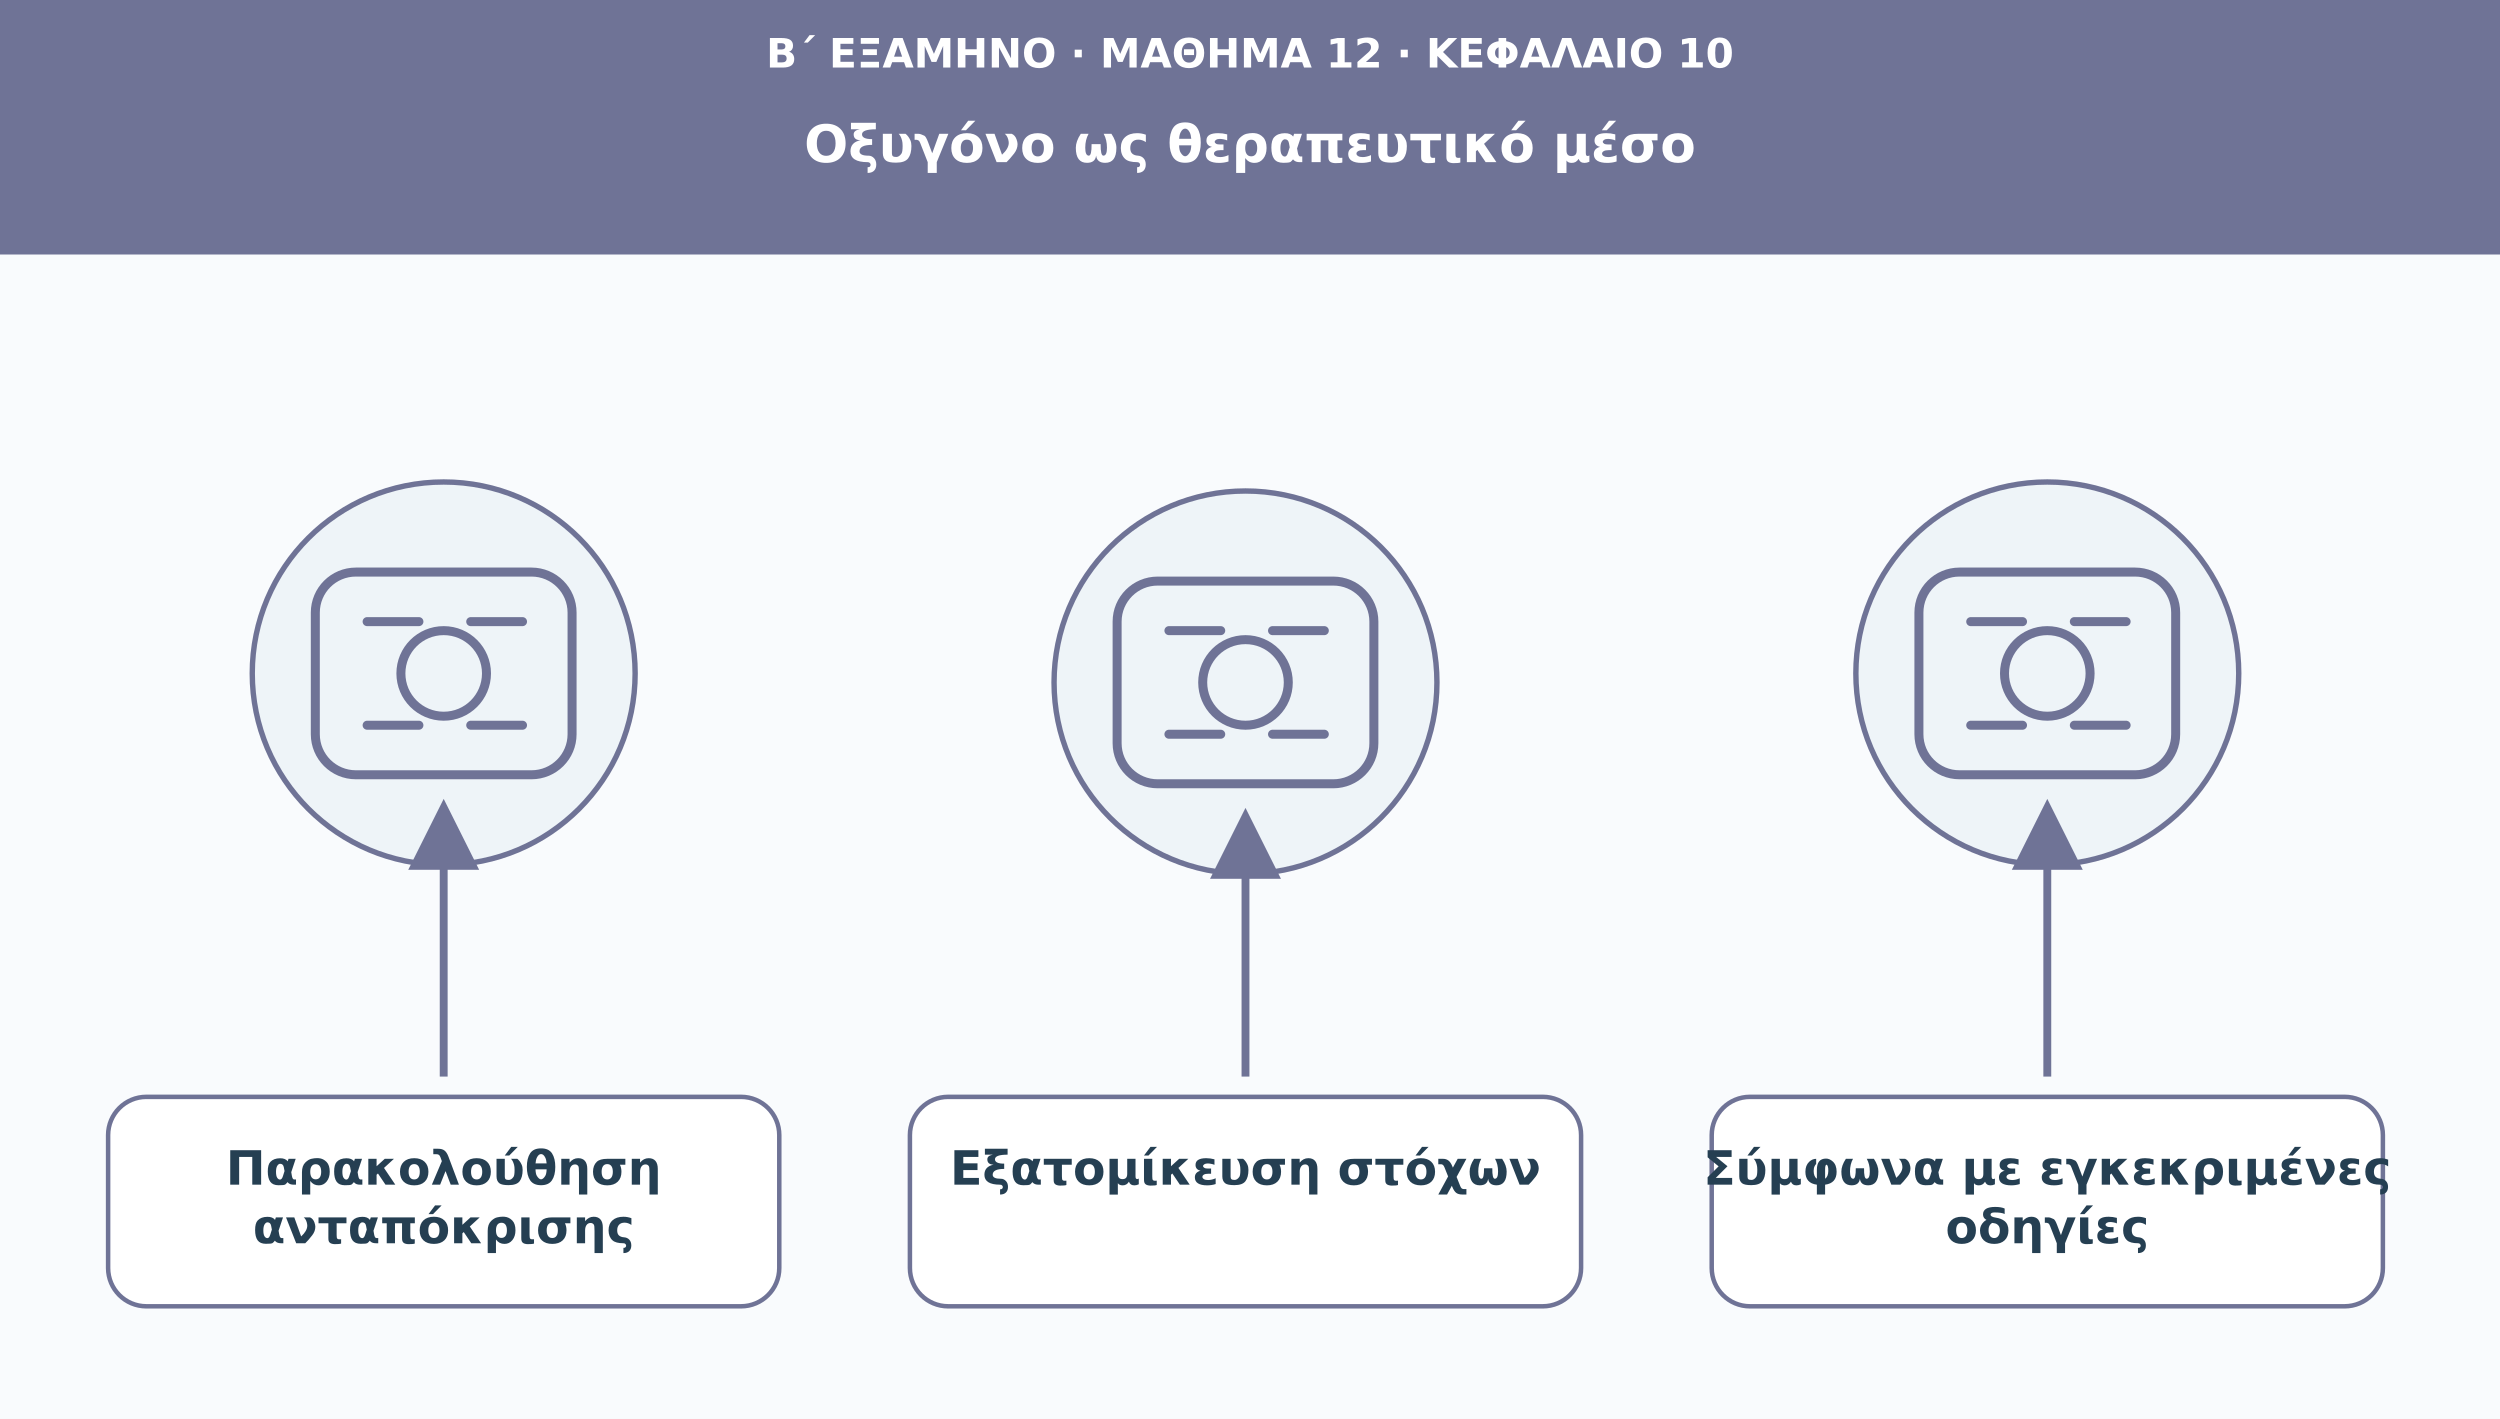
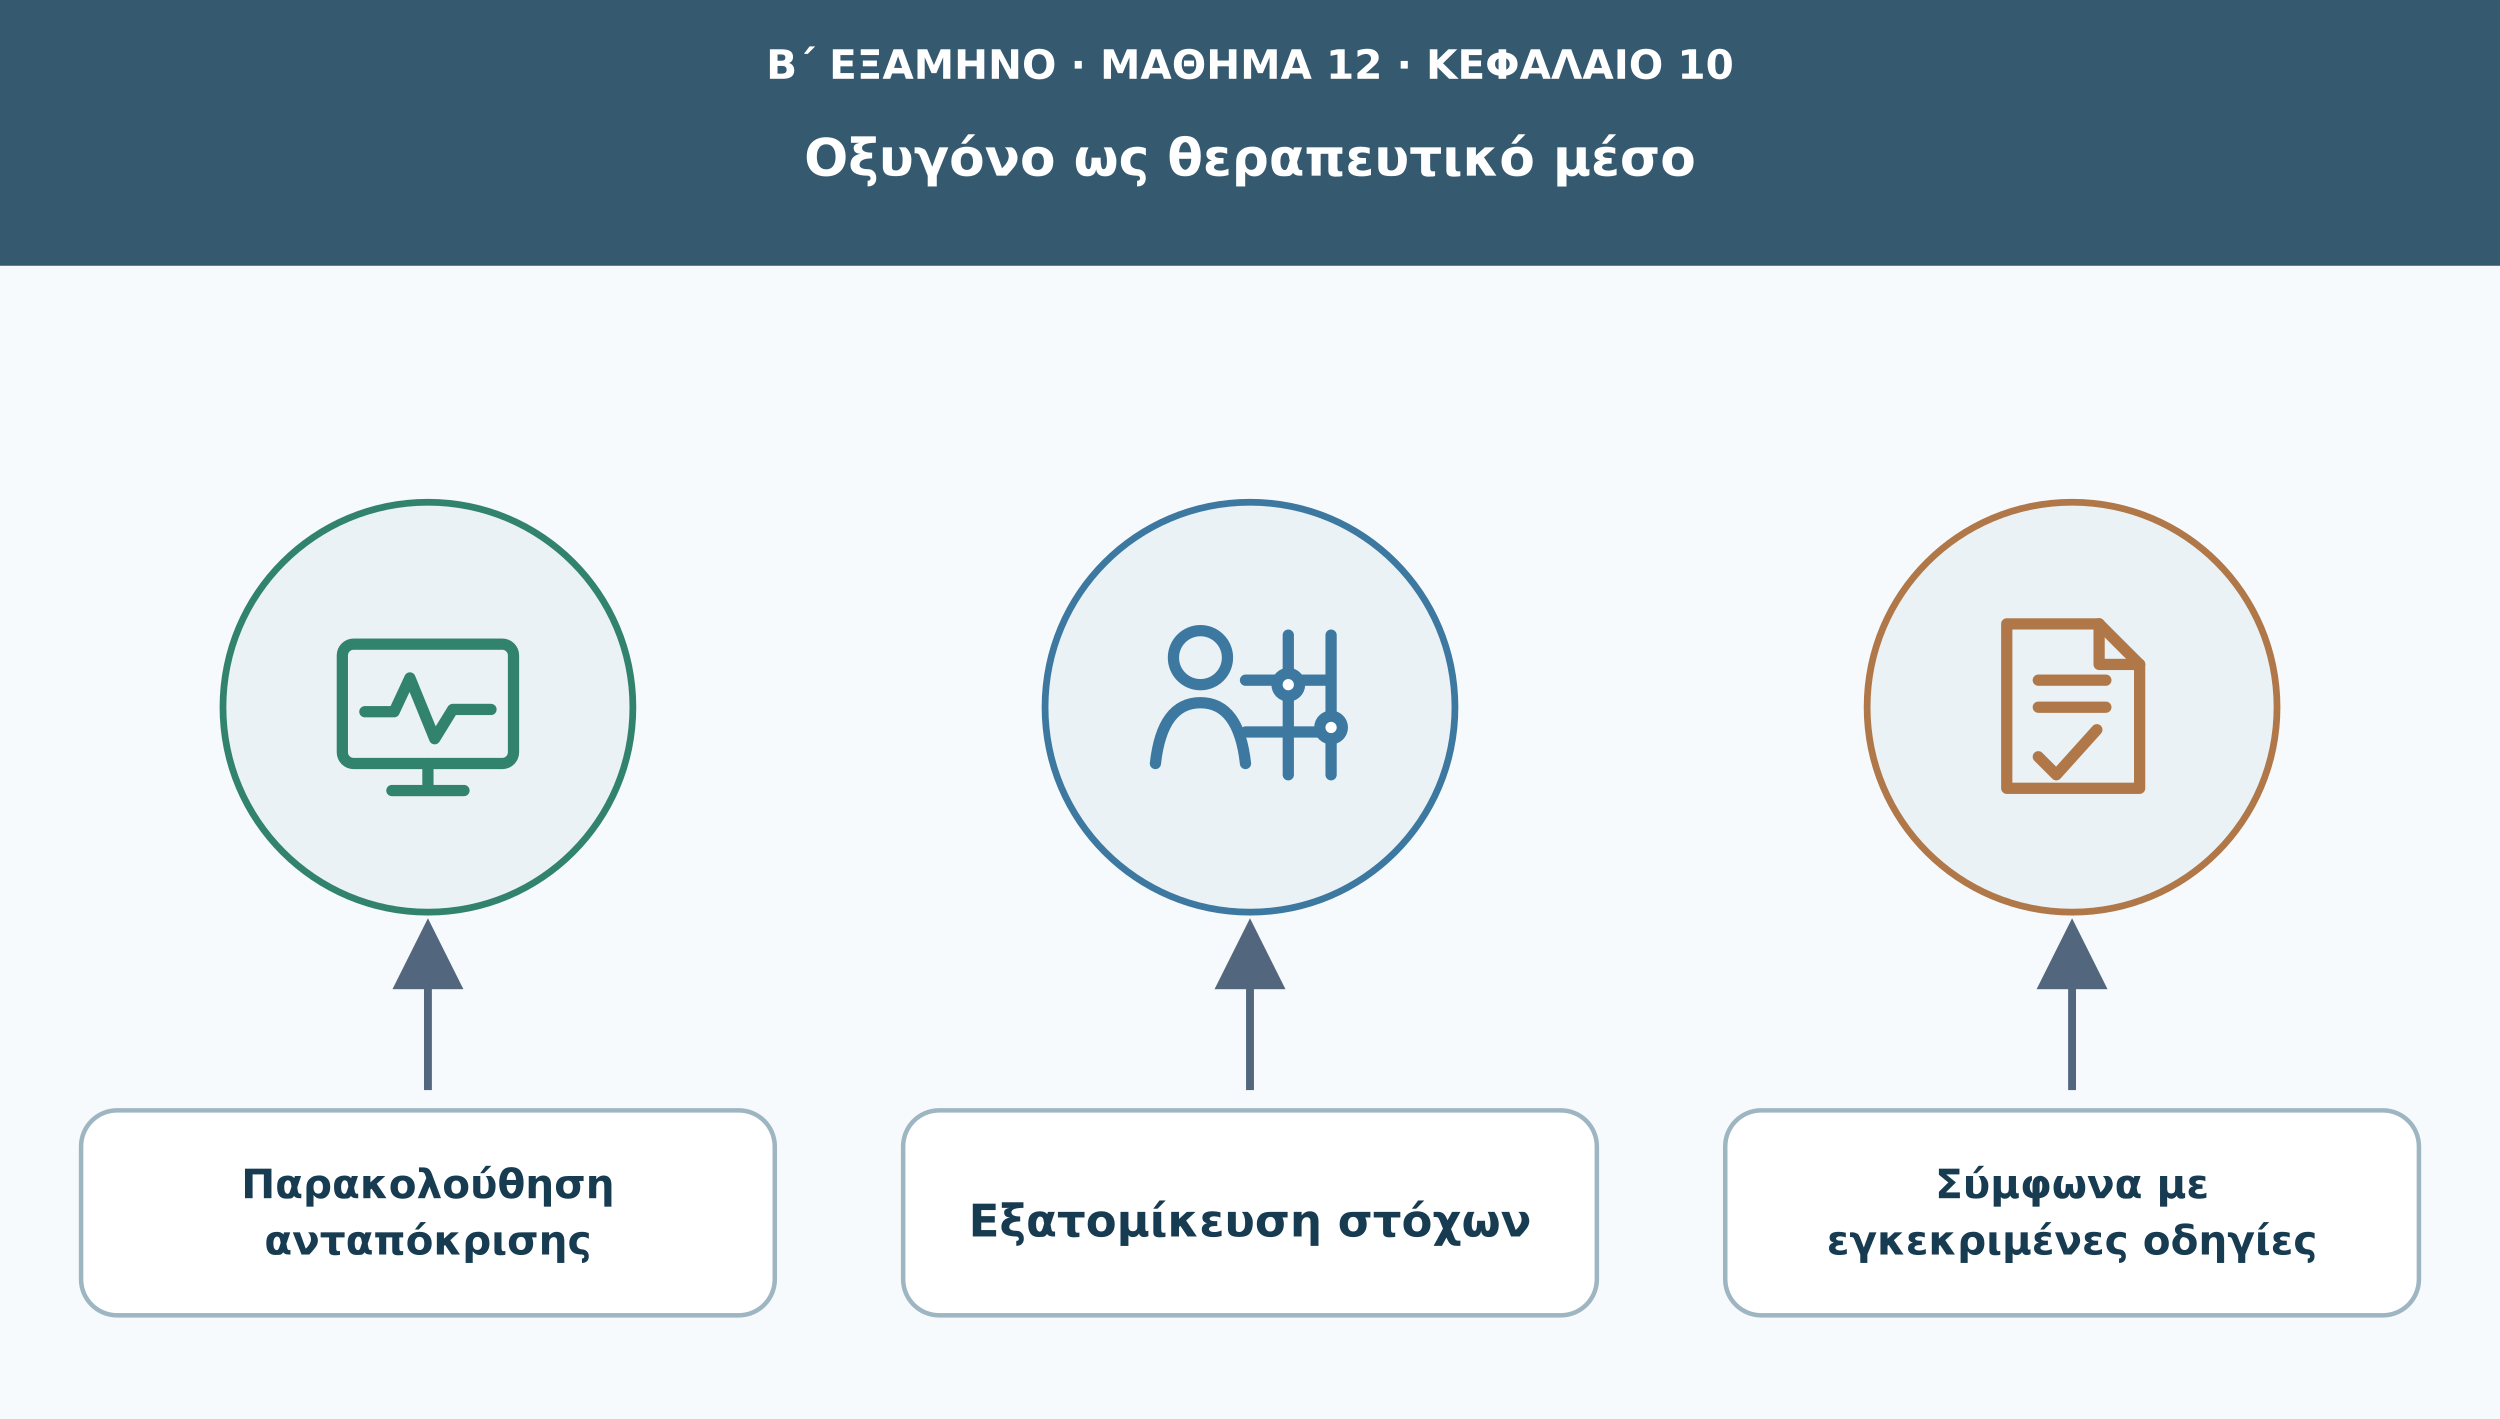
<svg xmlns="http://www.w3.org/2000/svg" viewBox="0 0 1110 630" role="img" aria-labelledby="t d">
  <defs>
    <marker id="arr" viewBox="0 0 10 10" markerWidth="9" markerHeight="9" refX="8" refY="5" orient="auto">
-       <path d="M0 0L10 5L0 10Z" fill="#6f7396" />
+       <path d="M0 0L10 5L0 10Z" fill="#52677d" />
    </marker>
  </defs>
-   <rect width="1110" height="630" fill="#f9fbfd" />
-   <rect width="1110" height="113" fill="#6f7396" />
-   <text x="555" y="30" font-family="DejaVu Sans,Arial,sans-serif" font-size="18" fill="#ffffff" font-weight="690" text-anchor="middle">Β΄ ΕΞΑΜΗΝΟ · ΜΑΘΗΜΑ 12 · ΚΕΦΑΛΑΙΟ 10</text>
-   <text x="555" y="72" font-family="DejaVu Sans,Arial,sans-serif" font-size="23" fill="#ffffff" font-weight="720" text-anchor="middle">Οξυγόνο ως θεραπευτικό μέσο</text>
-   <circle cx="197" cy="299" r="85" fill="#eef4f8" stroke="#6f7396" stroke-width="2.4" />
-   <g transform="translate(197 299)" fill="none" stroke="#6f7396" stroke-width="4" stroke-linecap="round" stroke-linejoin="round">
-     <rect x="-57" y="-45" width="114" height="90" rx="18" />
-     <circle r="19" />
-     <path d="M-34-23h23m23 0h23m-69 46h23m23 0h23" />
+   <rect width="1110" height="630" fill="#f7fafc" />
+   <rect width="1110" height="118" fill="#355a70" />
+   <text x="555" y="35" font-family="DejaVu Sans,Arial,sans-serif" font-size="18" fill="#fff" font-weight="700" text-anchor="middle">Β΄ ΕΞΑΜΗΝΟ · ΜΑΘΗΜΑ 12 · ΚΕΦΑΛΑΙΟ 10</text>
+   <text x="555" y="78" font-family="DejaVu Sans,Arial,sans-serif" font-size="23" fill="#fff" font-weight="700" text-anchor="middle">Οξυγόνο ως θεραπευτικό μέσο</text>
+   <circle cx="190" cy="314" r="91" fill="#eaf2f6" stroke="#32836d" stroke-width="3" />
+   <g transform="translate(190 314)" fill="none" stroke="#32836d" stroke-width="5" stroke-linecap="round" stroke-linejoin="round">
+     <rect x="-38" y="-28" width="76" height="53" rx="5" />
+     <path d="M-28 2h13l7-15 11 27 8-13h17M0 25v12m-16 0h32" />
  </g>
-   <path d="M197 478L197 361" stroke="#6f7396" stroke-width="3.5" marker-end="url(#arr)" />
-   <rect x="48" y="487" width="298" height="93" rx="17" fill="#ffffff" stroke="#6f7396" stroke-width="2" />
-   <text x="197" y="526" font-family="DejaVu Sans,Arial,sans-serif" font-size="21" fill="#253f52" font-weight="700" text-anchor="middle">Παρακολούθηση</text>
-   <text x="197" y="552" font-family="DejaVu Sans,Arial,sans-serif" font-size="21" fill="#253f52" font-weight="700" text-anchor="middle">ανταπόκρισης</text>
-   <circle cx="553" cy="303" r="85" fill="#eef4f8" stroke="#6f7396" stroke-width="2.4" />
-   <g transform="translate(553 303)" fill="none" stroke="#6f7396" stroke-width="4" stroke-linecap="round" stroke-linejoin="round">
-     <rect x="-57" y="-45" width="114" height="90" rx="18" />
-     <circle r="19" />
-     <path d="M-34-23h23m23 0h23m-69 46h23m23 0h23" />
+   <path d="M190 484V414" stroke="#52677d" stroke-width="3.5" marker-end="url(#arr)" />
+   <rect x="36" y="493" width="308" height="91" rx="16" fill="#fff" stroke="#9eb5c2" stroke-width="2" />
+   <text x="190" y="532" font-family="DejaVu Sans,Arial,sans-serif" font-size="18" fill="#173b50" font-weight="700" text-anchor="middle">Παρακολούθηση</text>
+   <text x="190" y="557" font-family="DejaVu Sans,Arial,sans-serif" font-size="18" fill="#173b50" font-weight="700" text-anchor="middle">ανταπόκρισης</text>
+   <circle cx="555" cy="314" r="91" fill="#eaf2f6" stroke="#3c78a0" stroke-width="3" />
+   <g transform="translate(555 314)" fill="none" stroke="#3c78a0" stroke-width="5" stroke-linecap="round" stroke-linejoin="round">
+     <circle cx="-22" cy="-22" r="12" />
+     <path d="M-42 25q3-27 20-27t20 27" />
+     <path d="M17-32v62m19-62v62m-38-42h38m-38 23h38" />
+     <circle cx="17" cy="-10" r="5" fill="#fff" />
+     <circle cx="36" cy="9" r="5" fill="#fff" />
  </g>
-   <path d="M553 478L553 365" stroke="#6f7396" stroke-width="3.5" marker-end="url(#arr)" />
-   <rect x="404" y="487" width="298" height="93" rx="17" fill="#ffffff" stroke="#6f7396" stroke-width="2" />
-   <text x="553" y="526" font-family="DejaVu Sans,Arial,sans-serif" font-size="21" fill="#253f52" font-weight="700" text-anchor="middle">Εξατομίκευση στόχων</text>
-   <circle cx="909" cy="299" r="85" fill="#eef4f8" stroke="#6f7396" stroke-width="2.4" />
-   <g transform="translate(909 299)" fill="none" stroke="#6f7396" stroke-width="4" stroke-linecap="round" stroke-linejoin="round">
-     <rect x="-57" y="-45" width="114" height="90" rx="18" />
-     <circle r="19" />
-     <path d="M-34-23h23m23 0h23m-69 46h23m23 0h23" />
+   <path d="M555 484V414" stroke="#52677d" stroke-width="3.5" marker-end="url(#arr)" />
+   <rect x="401" y="493" width="308" height="91" rx="16" fill="#fff" stroke="#9eb5c2" stroke-width="2" />
+   <text x="555" y="549" font-family="DejaVu Sans,Arial,sans-serif" font-size="20" fill="#173b50" font-weight="700" text-anchor="middle">Εξατομίκευση στόχων</text>
+   <circle cx="920" cy="314" r="91" fill="#eaf2f6" stroke="#b07848" stroke-width="3" />
+   <g transform="translate(920 314)" fill="none" stroke="#b07848" stroke-width="5" stroke-linecap="round" stroke-linejoin="round">
+     <path d="M-29-37h41l18 18v55h-59Z" />
+     <path d="M12-37v18h18m-45 7h30m-30 12h30" />
+     <path d="M-15 22l8 8 18-20" />
  </g>
-   <path d="M909 478L909 361" stroke="#6f7396" stroke-width="3.5" marker-end="url(#arr)" />
-   <rect x="760" y="487" width="298" height="93" rx="17" fill="#ffffff" stroke="#6f7396" stroke-width="2" />
-   <text x="909" y="526" font-family="DejaVu Sans,Arial,sans-serif" font-size="21" fill="#253f52" font-weight="700" text-anchor="middle">Σύμφωνα με εγκεκριμένες</text>
-   <text x="909" y="552" font-family="DejaVu Sans,Arial,sans-serif" font-size="21" fill="#253f52" font-weight="700" text-anchor="middle">οδηγίες</text>
+   <path d="M920 484V414" stroke="#52677d" stroke-width="3.5" marker-end="url(#arr)" />
+   <rect x="766" y="493" width="308" height="91" rx="16" fill="#fff" stroke="#9eb5c2" stroke-width="2" />
+   <text x="920" y="532" font-family="DejaVu Sans,Arial,sans-serif" font-size="18" fill="#173b50" font-weight="700" text-anchor="middle">Σύμφωνα με</text>
+   <text x="920" y="557" font-family="DejaVu Sans,Arial,sans-serif" font-size="18" fill="#173b50" font-weight="700" text-anchor="middle">εγκεκριμένες οδηγίες</text>
</svg>
